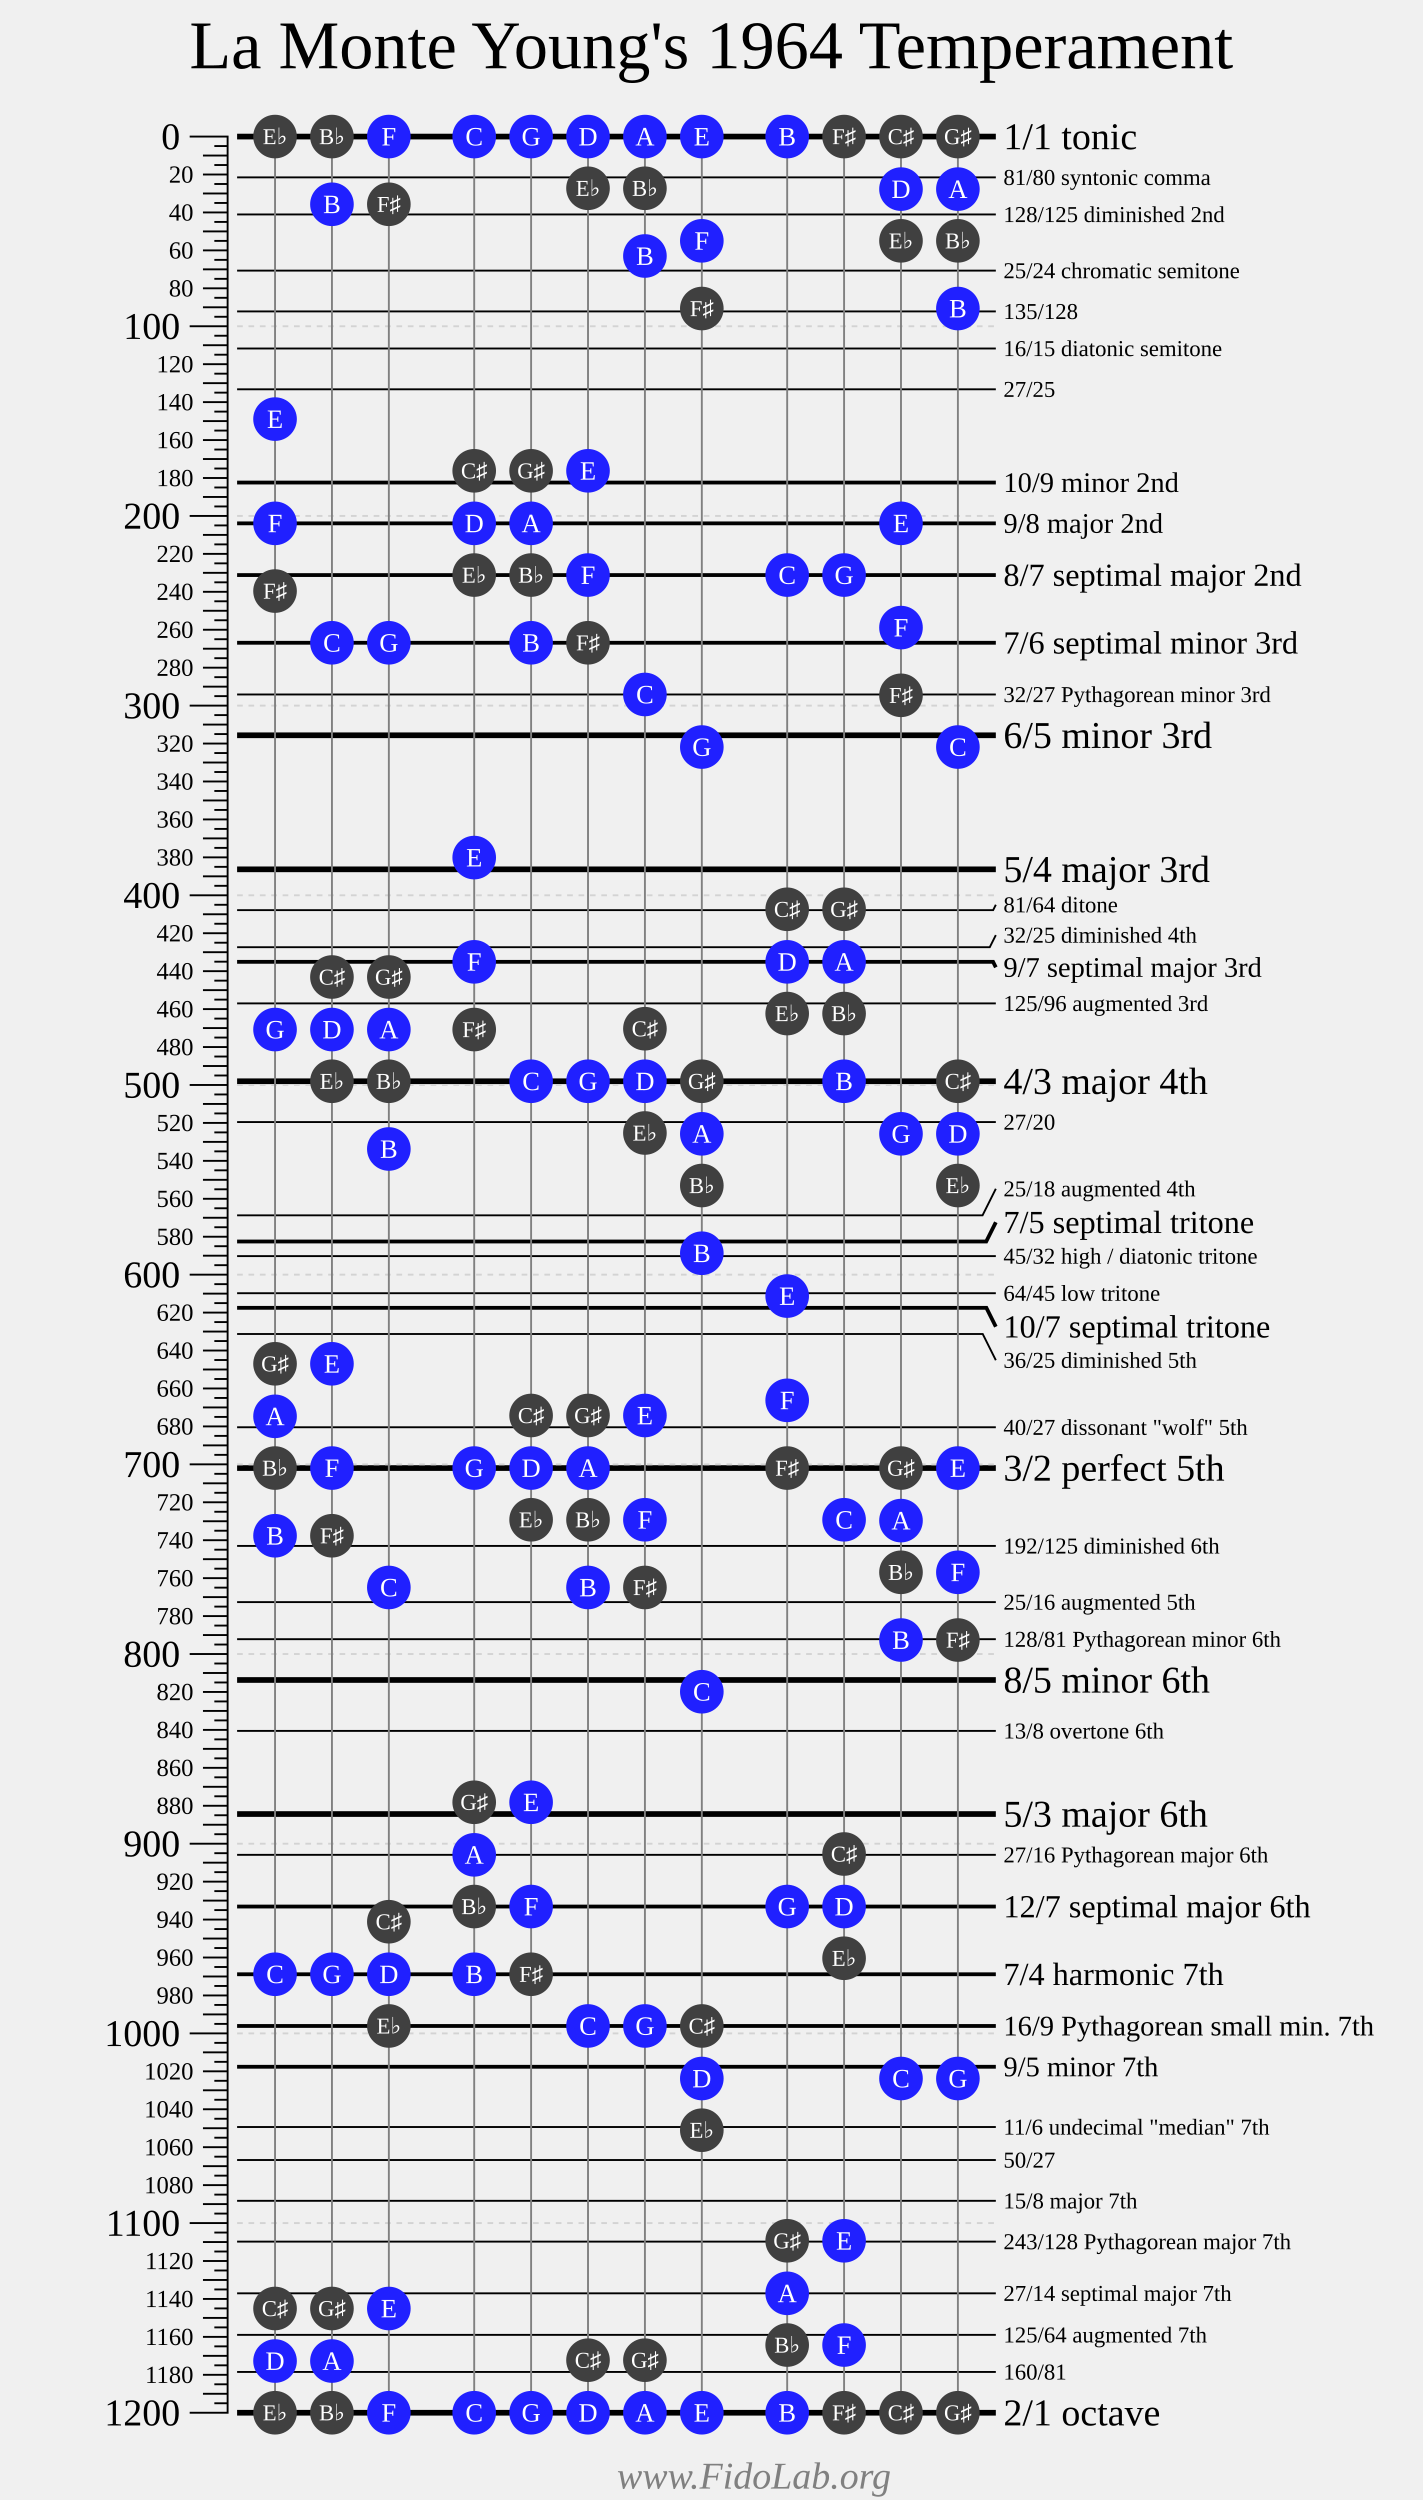
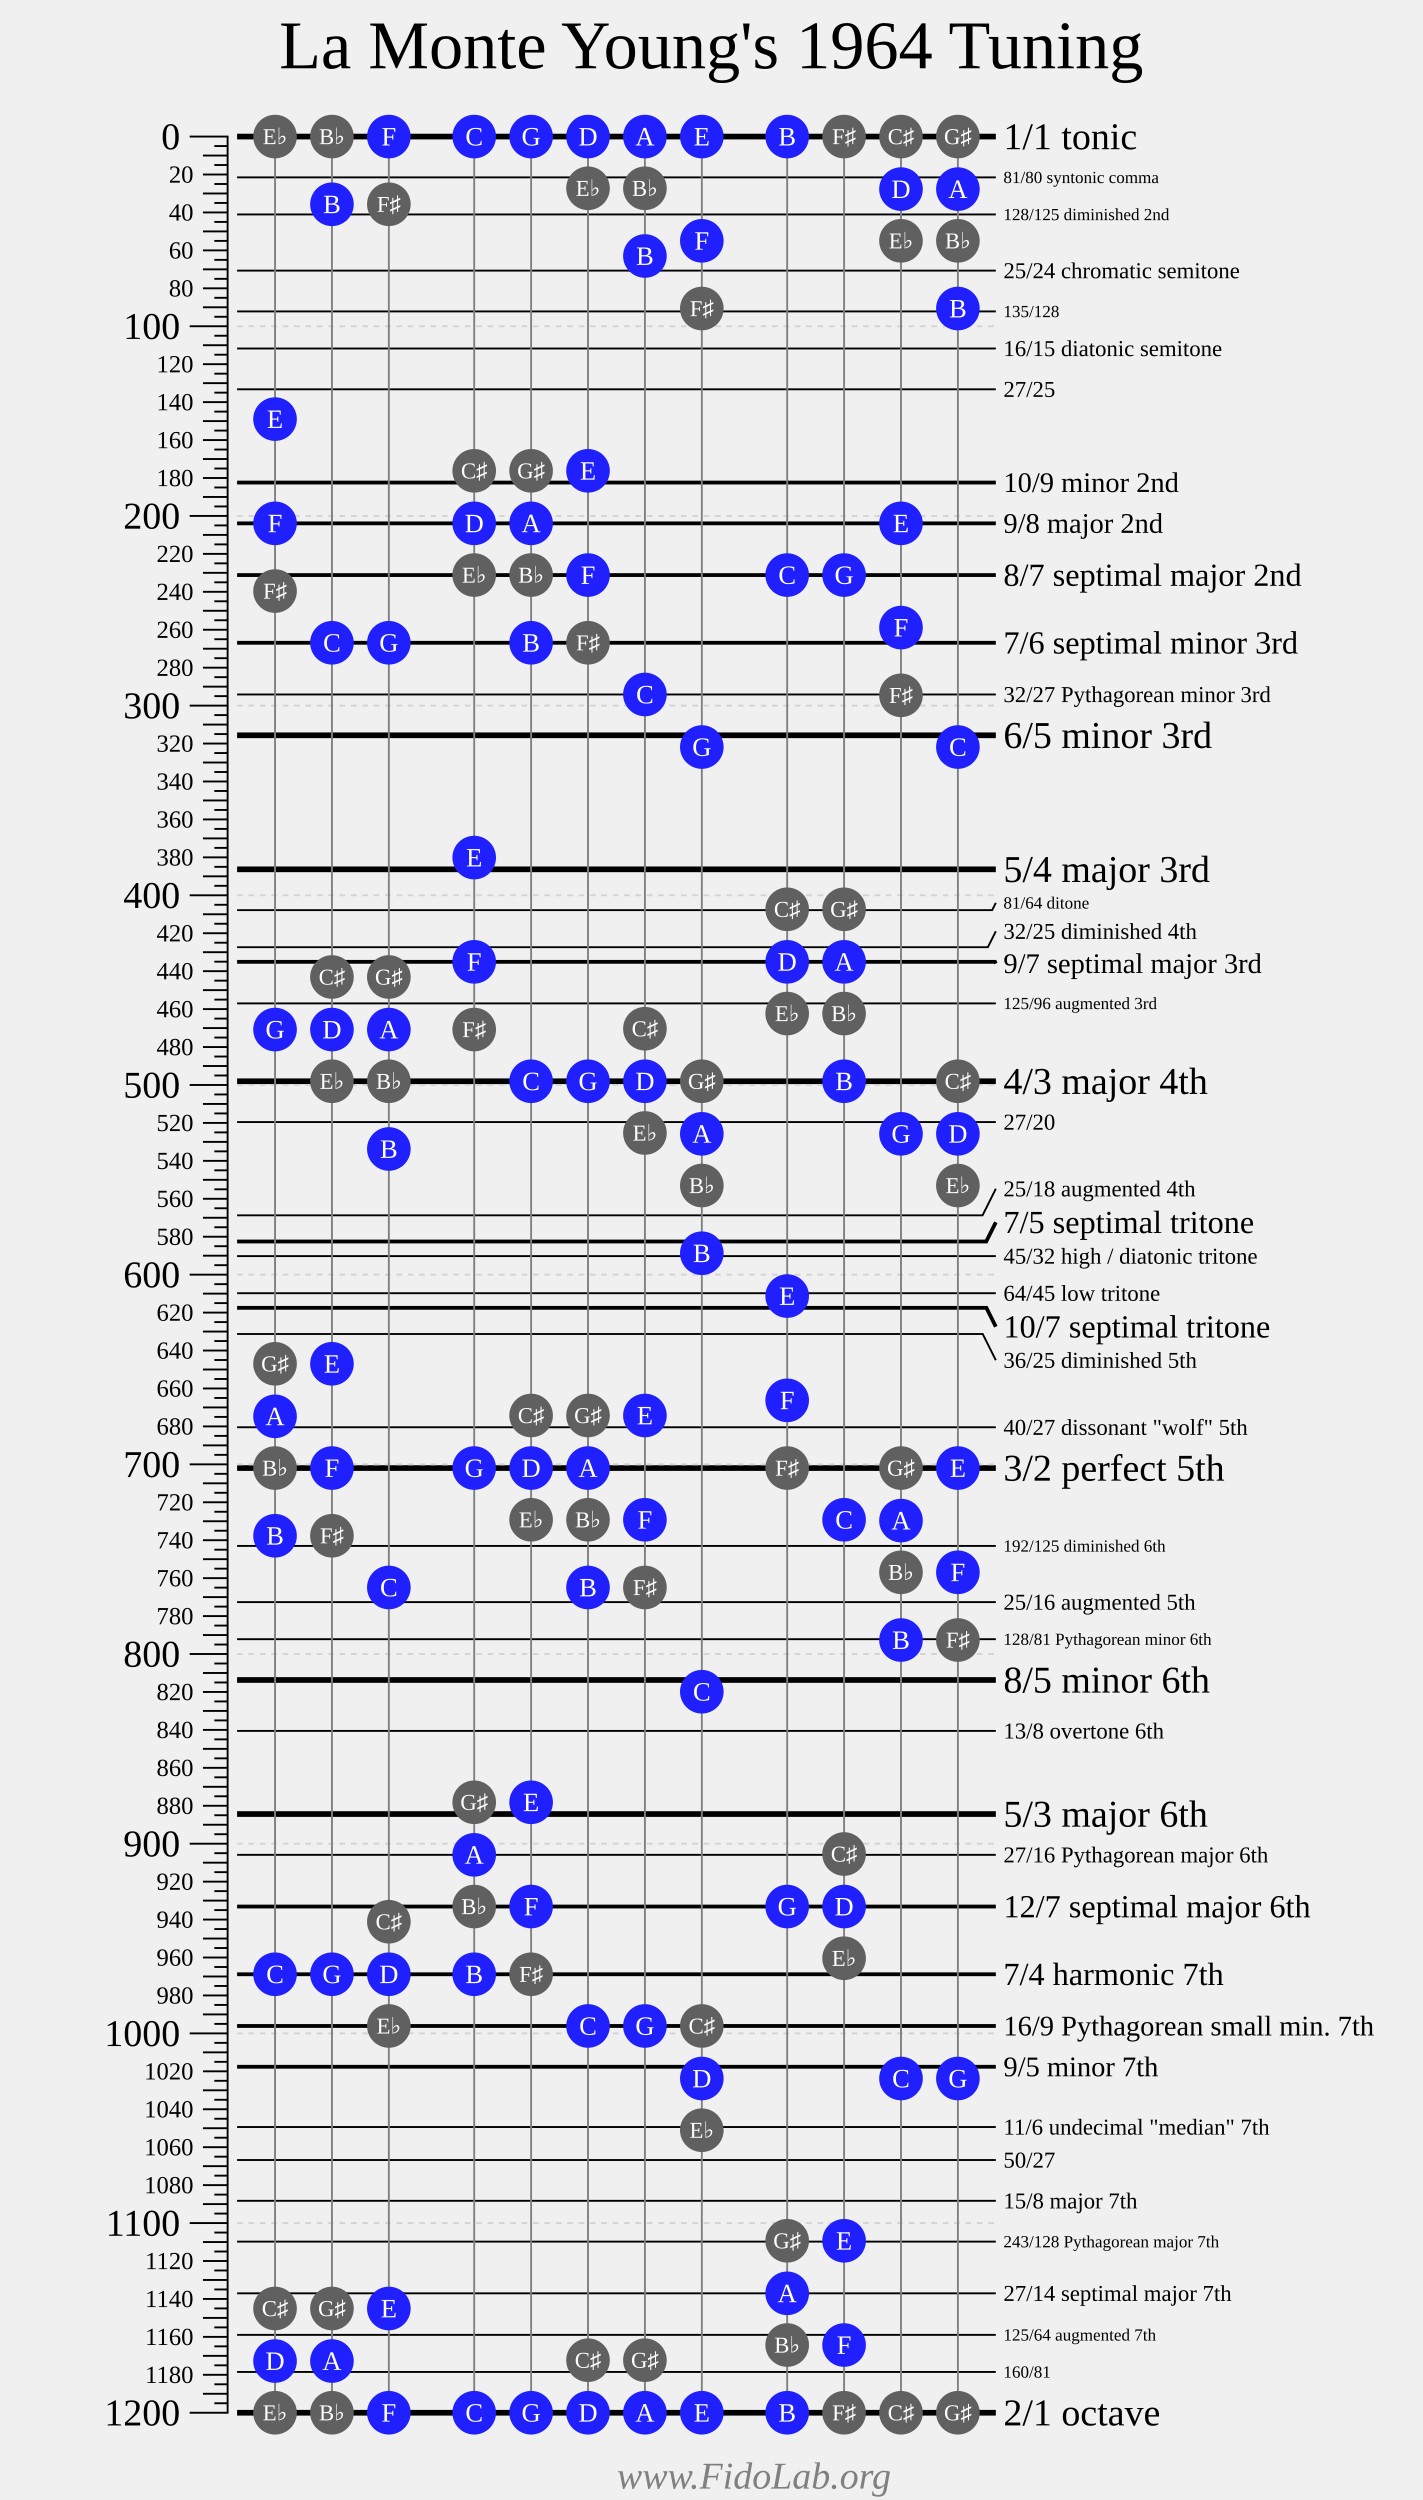
<svg xmlns="http://www.w3.org/2000/svg" width="750" height="1318">
  <g style="font-family: Times New Roman;">
-     <text font-size="36" text-anchor="middle" x="375" y="36">La Monte Young's 1964 Temperament</text>
+     <text font-size="36" text-anchor="middle" x="375" y="36">La Monte Young's 1964 Tuning</text>
    <g transform="translate(100 72)">
      <g fill="transparent" stroke="black" stroke-width="1">
        <path d="M0 0 H20 V1200 H0" />
        <path d="M0 100 H20" />
        <path d="M0 200 H20" />
        <path d="M0 300 H20" />
        <path d="M0 400 H20" />
        <path d="M0 500 H20" />
        <path d="M0 600 H20" />
        <path d="M0 700 H20" />
        <path d="M0 800 H20" />
        <path d="M0 900 H20" />
        <path d="M0 1000 H20" />
        <path d="M0 1100 H20" />
        <g transform="translate(7 0)">
          <path d="M0 10 H13" />
          <path d="M0 20 H13" />
          <path d="M0 30 H13" />
          <path d="M0 40 H13" />
          <path d="M0 50 H13" />
          <path d="M0 60 H13" />
          <path d="M0 70 H13" />
          <path d="M0 80 H13" />
          <path d="M0 90 H13" />
          <path d="M0 110 H13" />
          <path d="M0 120 H13" />
          <path d="M0 130 H13" />
          <path d="M0 140 H13" />
          <path d="M0 150 H13" />
          <path d="M0 160 H13" />
          <path d="M0 170 H13" />
          <path d="M0 180 H13" />
          <path d="M0 190 H13" />
          <path d="M0 210 H13" />
          <path d="M0 220 H13" />
          <path d="M0 230 H13" />
          <path d="M0 240 H13" />
          <path d="M0 250 H13" />
          <path d="M0 260 H13" />
          <path d="M0 270 H13" />
          <path d="M0 280 H13" />
          <path d="M0 290 H13" />
          <path d="M0 310 H13" />
          <path d="M0 320 H13" />
          <path d="M0 330 H13" />
          <path d="M0 340 H13" />
          <path d="M0 350 H13" />
          <path d="M0 360 H13" />
          <path d="M0 370 H13" />
          <path d="M0 380 H13" />
          <path d="M0 390 H13" />
          <path d="M0 410 H13" />
          <path d="M0 420 H13" />
          <path d="M0 430 H13" />
          <path d="M0 440 H13" />
          <path d="M0 450 H13" />
          <path d="M0 460 H13" />
          <path d="M0 470 H13" />
          <path d="M0 480 H13" />
          <path d="M0 490 H13" />
          <path d="M0 510 H13" />
          <path d="M0 520 H13" />
          <path d="M0 530 H13" />
          <path d="M0 540 H13" />
          <path d="M0 550 H13" />
          <path d="M0 560 H13" />
          <path d="M0 570 H13" />
          <path d="M0 580 H13" />
          <path d="M0 590 H13" />
          <path d="M0 610 H13" />
          <path d="M0 620 H13" />
          <path d="M0 630 H13" />
          <path d="M0 640 H13" />
          <path d="M0 650 H13" />
          <path d="M0 660 H13" />
          <path d="M0 670 H13" />
          <path d="M0 680 H13" />
          <path d="M0 690 H13" />
          <path d="M0 710 H13" />
          <path d="M0 720 H13" />
          <path d="M0 730 H13" />
          <path d="M0 740 H13" />
          <path d="M0 750 H13" />
          <path d="M0 760 H13" />
          <path d="M0 770 H13" />
          <path d="M0 780 H13" />
          <path d="M0 790 H13" />
          <path d="M0 810 H13" />
          <path d="M0 820 H13" />
          <path d="M0 830 H13" />
          <path d="M0 840 H13" />
          <path d="M0 850 H13" />
          <path d="M0 860 H13" />
          <path d="M0 870 H13" />
          <path d="M0 880 H13" />
          <path d="M0 890 H13" />
          <path d="M0 910 H13" />
          <path d="M0 920 H13" />
          <path d="M0 930 H13" />
          <path d="M0 940 H13" />
          <path d="M0 950 H13" />
          <path d="M0 960 H13" />
          <path d="M0 970 H13" />
          <path d="M0 980 H13" />
          <path d="M0 990 H13" />
          <path d="M0 1010 H13" />
          <path d="M0 1020 H13" />
          <path d="M0 1030 H13" />
          <path d="M0 1040 H13" />
          <path d="M0 1050 H13" />
          <path d="M0 1060 H13" />
          <path d="M0 1070 H13" />
          <path d="M0 1080 H13" />
          <path d="M0 1090 H13" />
          <path d="M0 1110 H13" />
          <path d="M0 1120 H13" />
          <path d="M0 1130 H13" />
          <path d="M0 1140 H13" />
          <path d="M0 1150 H13" />
          <path d="M0 1160 H13" />
          <path d="M0 1170 H13" />
          <path d="M0 1180 H13" />
          <path d="M0 1190 H13" />
        </g>
        <g transform="translate(13 0)">
          <path d="M0 5 H7" />
          <path d="M0 15 H7" />
          <path d="M0 25 H7" />
          <path d="M0 35 H7" />
          <path d="M0 45 H7" />
          <path d="M0 55 H7" />
          <path d="M0 65 H7" />
          <path d="M0 75 H7" />
          <path d="M0 85 H7" />
          <path d="M0 95 H7" />
          <path d="M0 105 H7" />
          <path d="M0 115 H7" />
          <path d="M0 125 H7" />
          <path d="M0 135 H7" />
          <path d="M0 145 H7" />
          <path d="M0 155 H7" />
          <path d="M0 165 H7" />
          <path d="M0 175 H7" />
          <path d="M0 185 H7" />
          <path d="M0 195 H7" />
          <path d="M0 205 H7" />
          <path d="M0 215 H7" />
          <path d="M0 225 H7" />
          <path d="M0 235 H7" />
          <path d="M0 245 H7" />
          <path d="M0 255 H7" />
          <path d="M0 265 H7" />
          <path d="M0 275 H7" />
          <path d="M0 285 H7" />
          <path d="M0 295 H7" />
          <path d="M0 305 H7" />
          <path d="M0 315 H7" />
          <path d="M0 325 H7" />
          <path d="M0 335 H7" />
          <path d="M0 345 H7" />
          <path d="M0 355 H7" />
          <path d="M0 365 H7" />
          <path d="M0 375 H7" />
          <path d="M0 385 H7" />
          <path d="M0 395 H7" />
          <path d="M0 405 H7" />
          <path d="M0 415 H7" />
          <path d="M0 425 H7" />
          <path d="M0 435 H7" />
          <path d="M0 445 H7" />
          <path d="M0 455 H7" />
          <path d="M0 465 H7" />
          <path d="M0 475 H7" />
          <path d="M0 485 H7" />
          <path d="M0 495 H7" />
          <path d="M0 505 H7" />
          <path d="M0 515 H7" />
          <path d="M0 525 H7" />
          <path d="M0 535 H7" />
          <path d="M0 545 H7" />
          <path d="M0 555 H7" />
          <path d="M0 565 H7" />
          <path d="M0 575 H7" />
          <path d="M0 585 H7" />
          <path d="M0 595 H7" />
          <path d="M0 605 H7" />
          <path d="M0 615 H7" />
          <path d="M0 625 H7" />
          <path d="M0 635 H7" />
          <path d="M0 645 H7" />
          <path d="M0 655 H7" />
          <path d="M0 665 H7" />
          <path d="M0 675 H7" />
          <path d="M0 685 H7" />
          <path d="M0 695 H7" />
          <path d="M0 705 H7" />
          <path d="M0 715 H7" />
          <path d="M0 725 H7" />
          <path d="M0 735 H7" />
          <path d="M0 745 H7" />
          <path d="M0 755 H7" />
          <path d="M0 765 H7" />
          <path d="M0 775 H7" />
          <path d="M0 785 H7" />
          <path d="M0 795 H7" />
          <path d="M0 805 H7" />
          <path d="M0 815 H7" />
          <path d="M0 825 H7" />
          <path d="M0 835 H7" />
          <path d="M0 845 H7" />
          <path d="M0 855 H7" />
          <path d="M0 865 H7" />
          <path d="M0 875 H7" />
          <path d="M0 885 H7" />
          <path d="M0 895 H7" />
          <path d="M0 905 H7" />
          <path d="M0 915 H7" />
          <path d="M0 925 H7" />
          <path d="M0 935 H7" />
          <path d="M0 945 H7" />
          <path d="M0 955 H7" />
          <path d="M0 965 H7" />
          <path d="M0 975 H7" />
          <path d="M0 985 H7" />
          <path d="M0 995 H7" />
          <path d="M0 1005 H7" />
          <path d="M0 1015 H7" />
          <path d="M0 1025 H7" />
          <path d="M0 1035 H7" />
          <path d="M0 1045 H7" />
          <path d="M0 1055 H7" />
          <path d="M0 1065 H7" />
          <path d="M0 1075 H7" />
          <path d="M0 1085 H7" />
          <path d="M0 1095 H7" />
          <path d="M0 1105 H7" />
          <path d="M0 1115 H7" />
          <path d="M0 1125 H7" />
          <path d="M0 1135 H7" />
          <path d="M0 1145 H7" />
          <path d="M0 1155 H7" />
          <path d="M0 1165 H7" />
          <path d="M0 1175 H7" />
          <path d="M0 1185 H7" />
          <path d="M0 1195 H7" />
        </g>
      </g>
      <g fill="black" font-size="20" text-anchor="end" transform="translate(-5 6.7)">
        <text y="0">0</text>
        <text y="100">100</text>
        <text y="200">200</text>
        <text y="300">300</text>
        <text y="400">400</text>
        <text y="500">500</text>
        <text y="600">600</text>
        <text y="700">700</text>
        <text y="800">800</text>
        <text y="900">900</text>
        <text y="1000">1000</text>
        <text y="1100">1100</text>
        <text y="1200">1200</text>
      </g>
      <g fill="black" font-size="13" text-anchor="end" transform="translate(2 4.3)">
        <text y="20">20</text>
        <text y="40">40</text>
        <text y="60">60</text>
        <text y="80">80</text>
        <text y="120">120</text>
        <text y="140">140</text>
        <text y="160">160</text>
        <text y="180">180</text>
        <text y="220">220</text>
        <text y="240">240</text>
        <text y="260">260</text>
        <text y="280">280</text>
        <text y="320">320</text>
        <text y="340">340</text>
        <text y="360">360</text>
        <text y="380">380</text>
        <text y="420">420</text>
        <text y="440">440</text>
        <text y="460">460</text>
        <text y="480">480</text>
        <text y="520">520</text>
        <text y="540">540</text>
        <text y="560">560</text>
        <text y="580">580</text>
        <text y="620">620</text>
        <text y="640">640</text>
        <text y="660">660</text>
        <text y="680">680</text>
        <text y="720">720</text>
        <text y="740">740</text>
        <text y="760">760</text>
        <text y="780">780</text>
        <text y="820">820</text>
        <text y="840">840</text>
        <text y="860">860</text>
        <text y="880">880</text>
        <text y="920">920</text>
        <text y="940">940</text>
        <text y="960">960</text>
        <text y="980">980</text>
        <text y="1020">1020</text>
        <text y="1040">1040</text>
        <text y="1060">1060</text>
        <text y="1080">1080</text>
        <text y="1120">1120</text>
        <text y="1140">1140</text>
        <text y="1160">1160</text>
        <text y="1180">1180</text>
      </g>
    </g>
    <g transform="translate(125 72)">
      <g fill="transparent" stroke="black">
        <g stroke-width="1">
          <path d="M0 21.51 H400" />
          <path d="M0 41.06 H400" />
          <path d="M0 70.67 H400" />
          <path d="M0 92.18 H400" />
          <path d="M0 111.73 H400" />
          <path d="M0 133.24 H400" />
          <path d="M0 294.13 H400" />
-           <path d="M0 407.82 H398.58 L400 404.98" />
-           <path d="M0 427.37 H396.8 L400 420.98" />
+           <path d="M0 407.82 H398.08 L400 403.98" />
+           <path d="M0 427.37 H395.8 L400 418.98" />
          <path d="M0 456.99 H400" />
          <path d="M0 519.55 H400" />
          <path d="M0 568.72 H393 L400 554.72" />
          <path d="M0 590.22 H400" />
          <path d="M0 609.78 H400" />
          <path d="M0 631.28 H393.09 L400 645.11" />
          <path d="M0 680.45 H400" />
          <path d="M0 743.01 H400" />
          <path d="M0 772.63 H400" />
          <path d="M0 792.18 H400" />
          <path d="M0 840.53 H400" />
          <path d="M0 905.87 H400" />
          <path d="M0 1049.36 H400" />
          <path d="M0 1066.76 H400" />
          <path d="M0 1088.27 H400" />
          <path d="M0 1109.78 H400" />
          <path d="M0 1137.04 H400" />
          <path d="M0 1158.94 H400" />
          <path d="M0 1178.49 H400" />
        </g>
        <g stroke-width="2">
          <path d="M0 182.4 H400" />
          <path d="M0 203.91 H400" />
          <path d="M0 231.17 H400" />
          <path d="M0 266.87 H400" />
-           <path d="M0 435.08 H398.55 L400 437.98" />
+           <path d="M0 435.08 H399.55 L400 435.98" />
          <path d="M0 582.51 H394.94 L400 572.38" />
          <path d="M0 617.49 H395.02 L400 627.44" />
          <path d="M0 933.13 H400" />
          <path d="M0 968.83 H400" />
          <path d="M0 996.09 H400" />
          <path d="M0 1017.6 H400" />
        </g>
        <g stroke-width="3">
          <path d="M0 0 H400" />
          <path d="M0 315.64 H400" />
          <path d="M0 386.31 H400" />
          <path d="M0 498.04 H400" />
          <path d="M0 701.96 H400" />
          <path d="M0 813.69 H400" />
          <path d="M0 884.36 H400" />
          <path d="M0 1200 H400" />
        </g>
      </g>
      <g transform="translate(404 0)">
+         <g font-size="4">
+ </g>
+         <g font-size="5">
+ </g>
+         <g font-size="6">
+ </g>
+         <g font-size="7">
+ </g>
+         <g font-size="8">
+ </g>
+         <g font-size="9">
+           <text y="24.51">81/80 syntonic comma</text>
+           <text y="44.06">128/125 diminished 2nd</text>
+           <text y="95.18">135/128</text>
+           <text y="406.98">81/64 ditone</text>
+           <text y="459.99">125/96 augmented 3rd</text>
+           <text y="746.01">192/125 diminished 6th</text>
+           <text y="795.18">128/81 Pythagorean minor 6th</text>
+           <text y="1112.78">243/128 Pythagorean major 7th</text>
+           <text y="1161.94">125/64 augmented 7th</text>
+           <text y="1181.49">160/81</text>
+         </g>
        <g font-size="12">
-           <text y="25.51">81/80 syntonic comma</text>
-           <text y="45.06">128/125 diminished 2nd</text>
          <text y="74.67">25/24 chromatic semitone</text>
-           <text y="96.18">135/128</text>
          <text y="115.73">16/15 diatonic semitone</text>
          <text y="137.24">27/25</text>
          <text y="298.13">32/27 Pythagorean minor 3rd</text>
-           <text y="408.98">81/64 ditone</text>
-           <text y="424.98">32/25 diminished 4th</text>
-           <text y="460.99">125/96 augmented 3rd</text>
+           <text y="422.98">32/25 diminished 4th</text>
          <text y="523.55">27/20</text>
          <text y="558.72">25/18 augmented 4th </text>
          <text y="594.22">45/32 high / diatonic tritone</text>
          <text y="613.78">64/45 low tritone</text>
          <text y="649.11">36/25 diminished 5th</text>
          <text y="684.45">40/27 dissonant "wolf" 5th</text>
-           <text y="747.01">192/125 diminished 6th</text>
          <text y="776.63">25/16 augmented 5th</text>
-           <text y="796.18">128/81 Pythagorean minor 6th</text>
          <text y="844.53">13/8 overtone 6th</text>
          <text y="909.87">27/16 Pythagorean major 6th</text>
          <text y="1053.36">11/6 undecimal "median" 7th</text>
          <text y="1070.76">50/27</text>
          <text y="1092.27">15/8 major 7th</text>
-           <text y="1113.78">243/128 Pythagorean major 7th</text>
          <text y="1141.04">27/14 septimal major 7th</text>
-           <text y="1162.94">125/64 augmented 7th</text>
-           <text y="1182.49">160/81</text>
        </g>
        <g font-size="15">
          <text y="187.4">10/9 minor 2nd</text>
          <text y="208.91">9/8 major 2nd</text>
-           <text y="442.98">9/7 septimal major 3rd</text>
+           <text y="440.98">9/7 septimal major 3rd</text>
          <text y="1001.09">16/9 Pythagorean small min. 7th</text>
          <text y="1022.6">9/5 minor 7th</text>
        </g>
        <g font-size="17">
          <text y="236.84">8/7 septimal major 2nd</text>
          <text y="272.54">7/6 septimal minor 3rd</text>
          <text y="578.05">7/5 septimal tritone</text>
          <text y="633.11">10/7 septimal tritone</text>
          <text y="938.8">12/7 septimal major 6th</text>
          <text y="974.49">7/4 harmonic 7th</text>
        </g>
        <g font-size="20">
          <text y="6.67">1/1 tonic</text>
          <text y="322.31">6/5 minor 3rd</text>
          <text y="392.98">5/4 major 3rd</text>
          <text y="504.71">4/3 major 4th</text>
          <text y="708.62">3/2 perfect 5th</text>
          <text y="820.35">8/5 minor 6th</text>
          <text y="891.03">5/3 major 6th</text>
          <text y="1206.67">2/1 octave</text>
        </g>
      </g>
      <g stroke="lightgrey" stroke-dasharray="3 3">
        <path d="M0 100 H400" />
        <path d="M0 200 H400" />
        <path d="M0 300 H400" />
        <path d="M0 400 H400" />
        <path d="M0 500 H400" />
        <path d="M0 600 H400" />
        <path d="M0 700 H400" />
        <path d="M0 800 H400" />
        <path d="M0 900 H400" />
        <path d="M0 1000 H400" />
        <path d="M0 1100 H400" />
      </g>
    </g>
    <g font-size="20" text-anchor="left" transform="translate(150 52) rotate(270)">
</g>
    <g transform="translate(145 72)">
      <g stroke="grey">
        <path d="M0 0 V1200" />
        <path d="M30 0 V1200" />
        <path d="M60 0 V1200" />
        <path d="M105 0 V1200" />
        <path d="M135 0 V1200" />
        <path d="M165 0 V1200" />
        <path d="M195 0 V1200" />
        <path d="M225 0 V1200" />
        <path d="M270 0 V1200" />
        <path d="M300 0 V1200" />
        <path d="M330 0 V1200" />
        <path d="M360 0 V1200" />
      </g>
-       <g fill="#404040">
+       <g fill="#606060">
        <circle cy="0" r="11.5" />
        <circle cy="1200" r="11.5" />
        <circle cy="701.96" r="11.5" />
        <circle cy="239.61" r="11.5" />
        <circle cy="1145.04" r="11.5" />
        <circle cy="646.99" r="11.5" />
      </g>
      <g fill="#2020ff">
        <circle cy="203.91" r="11.5" />
        <circle cy="968.83" r="11.5" />
        <circle cy="470.78" r="11.5" />
        <circle cy="1172.74" r="11.5" />
        <circle cy="674.69" r="11.5" />
        <circle cy="148.95" r="11.5" />
        <circle cy="737.65" r="11.5" />
      </g>
      <g transform="translate(30 0)">
-         <g fill="#404040">
+         <g fill="#606060">
          <circle cy="498.04" r="11.5" />
          <circle cy="0" r="11.5" />
          <circle cy="1200" r="11.5" />
          <circle cy="737.65" r="11.5" />
          <circle cy="443.08" r="11.5" />
          <circle cy="1145.04" r="11.5" />
        </g>
        <g fill="#2020ff">
          <circle cy="701.96" r="11.5" />
          <circle cy="266.87" r="11.5" />
          <circle cy="968.83" r="11.5" />
          <circle cy="470.78" r="11.5" />
          <circle cy="1172.74" r="11.5" />
          <circle cy="646.99" r="11.5" />
          <circle cy="35.7" r="11.5" />
        </g>
      </g>
      <g transform="translate(60 0)">
-         <g fill="#404040">
+         <g fill="#606060">
          <circle cy="996.09" r="11.5" />
          <circle cy="498.04" r="11.5" />
          <circle cy="35.7" r="11.5" />
          <circle cy="941.13" r="11.5" />
          <circle cy="443.08" r="11.5" />
        </g>
        <g fill="#2020ff">
          <circle cy="0" r="11.5" />
          <circle cy="1200" r="11.5" />
          <circle cy="764.92" r="11.5" />
          <circle cy="266.87" r="11.5" />
          <circle cy="968.83" r="11.5" />
          <circle cy="470.78" r="11.5" />
          <circle cy="1145.04" r="11.5" />
          <circle cy="533.74" r="11.5" />
        </g>
      </g>
      <g transform="translate(105 0)">
-         <g fill="#404040">
+         <g fill="#606060">
          <circle cy="231.17" r="11.5" />
          <circle cy="933.13" r="11.5" />
          <circle cy="470.78" r="11.5" />
          <circle cy="176.21" r="11.5" />
          <circle cy="878.16" r="11.5" />
        </g>
        <g fill="#2020ff">
          <circle cy="435.08" r="11.5" />
          <circle cy="0" r="11.5" />
          <circle cy="1200" r="11.5" />
          <circle cy="701.96" r="11.5" />
          <circle cy="203.91" r="11.5" />
          <circle cy="905.87" r="11.5" />
          <circle cy="380.12" r="11.5" />
          <circle cy="968.83" r="11.5" />
        </g>
      </g>
      <g transform="translate(135 0)">
-         <g fill="#404040">
+         <g fill="#606060">
          <circle cy="729.22" r="11.5" />
          <circle cy="231.17" r="11.5" />
          <circle cy="968.83" r="11.5" />
          <circle cy="674.25" r="11.5" />
          <circle cy="176.21" r="11.5" />
        </g>
        <g fill="#2020ff">
          <circle cy="933.13" r="11.5" />
          <circle cy="498.04" r="11.5" />
          <circle cy="0" r="11.5" />
          <circle cy="1200" r="11.5" />
          <circle cy="701.96" r="11.5" />
          <circle cy="203.91" r="11.5" />
          <circle cy="878.16" r="11.5" />
          <circle cy="266.87" r="11.5" />
        </g>
      </g>
      <g transform="translate(165 0)">
-         <g fill="#404040">
+         <g fill="#606060">
          <circle cy="27.26" r="11.5" />
          <circle cy="729.22" r="11.5" />
          <circle cy="266.87" r="11.5" />
          <circle cy="1172.3" r="11.5" />
          <circle cy="674.25" r="11.5" />
        </g>
        <g fill="#2020ff">
          <circle cy="231.17" r="11.5" />
          <circle cy="996.09" r="11.5" />
          <circle cy="498.04" r="11.5" />
          <circle cy="0" r="11.5" />
          <circle cy="1200" r="11.5" />
          <circle cy="701.96" r="11.5" />
          <circle cy="176.21" r="11.5" />
          <circle cy="764.92" r="11.5" />
        </g>
      </g>
      <g transform="translate(195 0)">
-         <g fill="#404040">
+         <g fill="#606060">
          <circle cy="525.31" r="11.5" />
          <circle cy="27.26" r="11.5" />
          <circle cy="764.92" r="11.5" />
          <circle cy="470.34" r="11.5" />
          <circle cy="1172.3" r="11.5" />
        </g>
        <g fill="#2020ff">
          <circle cy="729.22" r="11.5" />
          <circle cy="294.13" r="11.5" />
          <circle cy="996.09" r="11.5" />
          <circle cy="498.04" r="11.5" />
          <circle cy="0" r="11.5" />
          <circle cy="1200" r="11.5" />
          <circle cy="674.25" r="11.5" />
          <circle cy="62.96" r="11.5" />
        </g>
      </g>
      <g transform="translate(225 0)">
-         <g fill="#404040">
+         <g fill="#606060">
          <circle cy="1051.05" r="11.5" />
          <circle cy="553.01" r="11.5" />
          <circle cy="90.66" r="11.5" />
          <circle cy="996.09" r="11.5" />
          <circle cy="498.04" r="11.5" />
        </g>
        <g fill="#2020ff">
          <circle cy="54.96" r="11.5" />
          <circle cy="819.88" r="11.5" />
          <circle cy="321.84" r="11.5" />
          <circle cy="1023.79" r="11.5" />
          <circle cy="525.75" r="11.5" />
          <circle cy="0" r="11.5" />
          <circle cy="1200" r="11.5" />
          <circle cy="588.71" r="11.5" />
        </g>
      </g>
      <g transform="translate(270 0)">
-         <g fill="#404040">
+         <g fill="#606060">
          <circle cy="462.35" r="11.5" />
          <circle cy="1164.3" r="11.5" />
          <circle cy="701.96" r="11.5" />
          <circle cy="407.38" r="11.5" />
          <circle cy="1109.34" r="11.5" />
        </g>
        <g fill="#2020ff">
          <circle cy="666.26" r="11.5" />
          <circle cy="231.17" r="11.5" />
          <circle cy="933.13" r="11.5" />
          <circle cy="435.08" r="11.5" />
          <circle cy="1137.04" r="11.5" />
          <circle cy="611.29" r="11.5" />
          <circle cy="0" r="11.5" />
          <circle cy="1200" r="11.5" />
        </g>
      </g>
      <g transform="translate(300 0)">
-         <g fill="#404040">
+         <g fill="#606060">
          <circle cy="960.39" r="11.5" />
          <circle cy="462.35" r="11.5" />
          <circle cy="0" r="11.5" />
          <circle cy="1200" r="11.5" />
          <circle cy="905.43" r="11.5" />
          <circle cy="407.38" r="11.5" />
        </g>
        <g fill="#2020ff">
          <circle cy="1164.3" r="11.5" />
          <circle cy="729.22" r="11.5" />
          <circle cy="231.17" r="11.5" />
          <circle cy="933.13" r="11.5" />
          <circle cy="435.08" r="11.5" />
          <circle cy="1109.34" r="11.5" />
          <circle cy="498.04" r="11.5" />
        </g>
      </g>
      <g transform="translate(330 0)">
-         <g fill="#404040">
+         <g fill="#606060">
          <circle cy="54.96" r="11.5" />
          <circle cy="756.92" r="11.5" />
          <circle cy="294.57" r="11.5" />
          <circle cy="0" r="11.5" />
          <circle cy="1200" r="11.5" />
          <circle cy="701.96" r="11.5" />
        </g>
        <g fill="#2020ff">
          <circle cy="258.87" r="11.5" />
          <circle cy="1023.79" r="11.5" />
          <circle cy="525.75" r="11.5" />
          <circle cy="27.7" r="11.5" />
          <circle cy="729.66" r="11.5" />
          <circle cy="203.91" r="11.5" />
          <circle cy="792.62" r="11.5" />
        </g>
      </g>
      <g transform="translate(360 0)">
-         <g fill="#404040">
+         <g fill="#606060">
          <circle cy="553.01" r="11.5" />
          <circle cy="54.96" r="11.5" />
          <circle cy="792.62" r="11.5" />
          <circle cy="498.04" r="11.5" />
          <circle cy="0" r="11.5" />
          <circle cy="1200" r="11.5" />
        </g>
        <g fill="#2020ff">
          <circle cy="756.92" r="11.5" />
          <circle cy="321.84" r="11.5" />
          <circle cy="1023.79" r="11.5" />
          <circle cy="525.75" r="11.5" />
          <circle cy="27.7" r="11.5" />
          <circle cy="701.96" r="11.5" />
          <circle cy="90.66" r="11.5" />
        </g>
      </g>
      <g fill="white" text-anchor="middle">
        <g font-size="12">
          <text y="4">E♭</text>
          <text y="1204">E♭</text>
          <text y="705.96">B♭</text>
          <text y="243.61">F♯</text>
          <text y="1149.04">C♯</text>
          <text y="650.99">G♯</text>
        </g>
        <g font-size="14">
          <text y="208.58">F</text>
          <text y="973.49">C</text>
          <text y="475.45">G</text>
          <text y="1177.4">D</text>
          <text y="679.36">A</text>
          <text y="153.61">E</text>
          <text y="742.32">B</text>
        </g>
        <g transform="translate(30 0)">
          <g font-size="12">
            <text y="502.04">E♭</text>
            <text y="4">B♭</text>
            <text y="1204">B♭</text>
            <text y="741.65">F♯</text>
            <text y="447.08">C♯</text>
            <text y="1149.04">G♯</text>
          </g>
          <g font-size="14">
            <text y="706.62">F</text>
            <text y="271.54">C</text>
            <text y="973.49">G</text>
            <text y="475.45">D</text>
            <text y="1177.4">A</text>
            <text y="651.66">E</text>
            <text y="40.36">B</text>
          </g>
        </g>
        <g transform="translate(60 0)">
          <g font-size="12">
            <text y="1000.09">E♭</text>
            <text y="502.04">B♭</text>
            <text y="39.7">F♯</text>
            <text y="945.13">C♯</text>
            <text y="447.08">G♯</text>
          </g>
          <g font-size="14">
            <text y="4.67">F</text>
            <text y="1204.67">F</text>
            <text y="769.58">C</text>
            <text y="271.54">G</text>
            <text y="973.49">D</text>
            <text y="475.45">A</text>
            <text y="1149.7">E</text>
            <text y="538.41">B</text>
          </g>
        </g>
        <g transform="translate(105 0)">
          <g font-size="12">
            <text y="235.17">E♭</text>
            <text y="937.13">B♭</text>
            <text y="474.78">F♯</text>
            <text y="180.21">C♯</text>
            <text y="882.16">G♯</text>
          </g>
          <g font-size="14">
            <text y="439.75">F</text>
            <text y="4.67">C</text>
            <text y="1204.67">C</text>
            <text y="706.62">G</text>
            <text y="208.58">D</text>
            <text y="910.53">A</text>
            <text y="384.79">E</text>
            <text y="973.49">B</text>
          </g>
        </g>
        <g transform="translate(135 0)">
          <g font-size="12">
            <text y="733.22">E♭</text>
            <text y="235.17">B♭</text>
            <text y="972.83">F♯</text>
            <text y="678.25">C♯</text>
            <text y="180.21">G♯</text>
          </g>
          <g font-size="14">
            <text y="937.8">F</text>
            <text y="502.71">C</text>
            <text y="4.67">G</text>
            <text y="1204.67">G</text>
            <text y="706.62">D</text>
            <text y="208.58">A</text>
            <text y="882.83">E</text>
            <text y="271.54">B</text>
          </g>
        </g>
        <g transform="translate(165 0)">
          <g font-size="12">
            <text y="31.26">E♭</text>
            <text y="733.22">B♭</text>
            <text y="270.87">F♯</text>
            <text y="1176.3">C♯</text>
            <text y="678.25">G♯</text>
          </g>
          <g font-size="14">
            <text y="235.84">F</text>
            <text y="1000.76">C</text>
            <text y="502.71">G</text>
            <text y="4.67">D</text>
            <text y="1204.67">D</text>
            <text y="706.62">A</text>
            <text y="180.88">E</text>
            <text y="769.58">B</text>
          </g>
        </g>
        <g transform="translate(195 0)">
          <g font-size="12">
            <text y="529.31">E♭</text>
            <text y="31.26">B♭</text>
            <text y="768.92">F♯</text>
            <text y="474.34">C♯</text>
            <text y="1176.3">G♯</text>
          </g>
          <g font-size="14">
            <text y="733.89">F</text>
            <text y="298.8">C</text>
            <text y="1000.76">G</text>
            <text y="502.71">D</text>
            <text y="4.67">A</text>
            <text y="1204.67">A</text>
            <text y="678.92">E</text>
            <text y="67.63">B</text>
          </g>
        </g>
        <g transform="translate(225 0)">
          <g font-size="12">
            <text y="1055.05">E♭</text>
            <text y="557.01">B♭</text>
            <text y="94.66">F♯</text>
            <text y="1000.09">C♯</text>
            <text y="502.04">G♯</text>
          </g>
          <g font-size="14">
            <text y="59.63">F</text>
            <text y="824.55">C</text>
            <text y="326.5">G</text>
            <text y="1028.46">D</text>
            <text y="530.41">A</text>
            <text y="4.67">E</text>
            <text y="1204.67">E</text>
            <text y="593.37">B</text>
          </g>
        </g>
        <g transform="translate(270 0)">
          <g font-size="12">
            <text y="466.35">E♭</text>
            <text y="1168.3">B♭</text>
            <text y="705.96">F♯</text>
            <text y="411.38">C♯</text>
            <text y="1113.34">G♯</text>
          </g>
          <g font-size="14">
            <text y="670.92">F</text>
            <text y="235.84">C</text>
            <text y="937.8">G</text>
            <text y="439.75">D</text>
            <text y="1141.71">A</text>
            <text y="615.96">E</text>
            <text y="4.67">B</text>
            <text y="1204.67">B</text>
          </g>
        </g>
        <g transform="translate(300 0)">
          <g font-size="12">
            <text y="964.39">E♭</text>
            <text y="466.35">B♭</text>
            <text y="4">F♯</text>
            <text y="1204">F♯</text>
            <text y="909.43">C♯</text>
            <text y="411.38">G♯</text>
          </g>
          <g font-size="14">
            <text y="1168.97">F</text>
            <text y="733.89">C</text>
            <text y="235.84">G</text>
            <text y="937.8">D</text>
            <text y="439.75">A</text>
            <text y="1114.01">E</text>
            <text y="502.71">B</text>
          </g>
        </g>
        <g transform="translate(330 0)">
          <g font-size="12">
            <text y="58.96">E♭</text>
            <text y="760.92">B♭</text>
            <text y="298.57">F♯</text>
            <text y="4">C♯</text>
            <text y="1204">C♯</text>
            <text y="705.96">G♯</text>
          </g>
          <g font-size="14">
            <text y="263.54">F</text>
            <text y="1028.46">C</text>
            <text y="530.41">G</text>
            <text y="32.37">D</text>
            <text y="734.32">A</text>
            <text y="208.58">E</text>
            <text y="797.28">B</text>
          </g>
        </g>
        <g transform="translate(360 0)">
          <g font-size="12">
            <text y="557.01">E♭</text>
            <text y="58.96">B♭</text>
            <text y="796.62">F♯</text>
            <text y="502.04">C♯</text>
            <text y="4">G♯</text>
            <text y="1204">G♯</text>
          </g>
          <g font-size="14">
            <text y="761.59">F</text>
            <text y="326.5">C</text>
            <text y="1028.46">G</text>
            <text y="530.41">D</text>
            <text y="32.37">A</text>
            <text y="706.62">E</text>
            <text y="95.33">B</text>
          </g>
        </g>
      </g>
    </g>
    <a href="https://www.fidolab.org">
      <text fill="grey" font-size="20" font-style="italic" text-anchor="middle" x="397.5" y="1312">www.FidoLab.org</text>
    </a>
  </g>
</svg>
